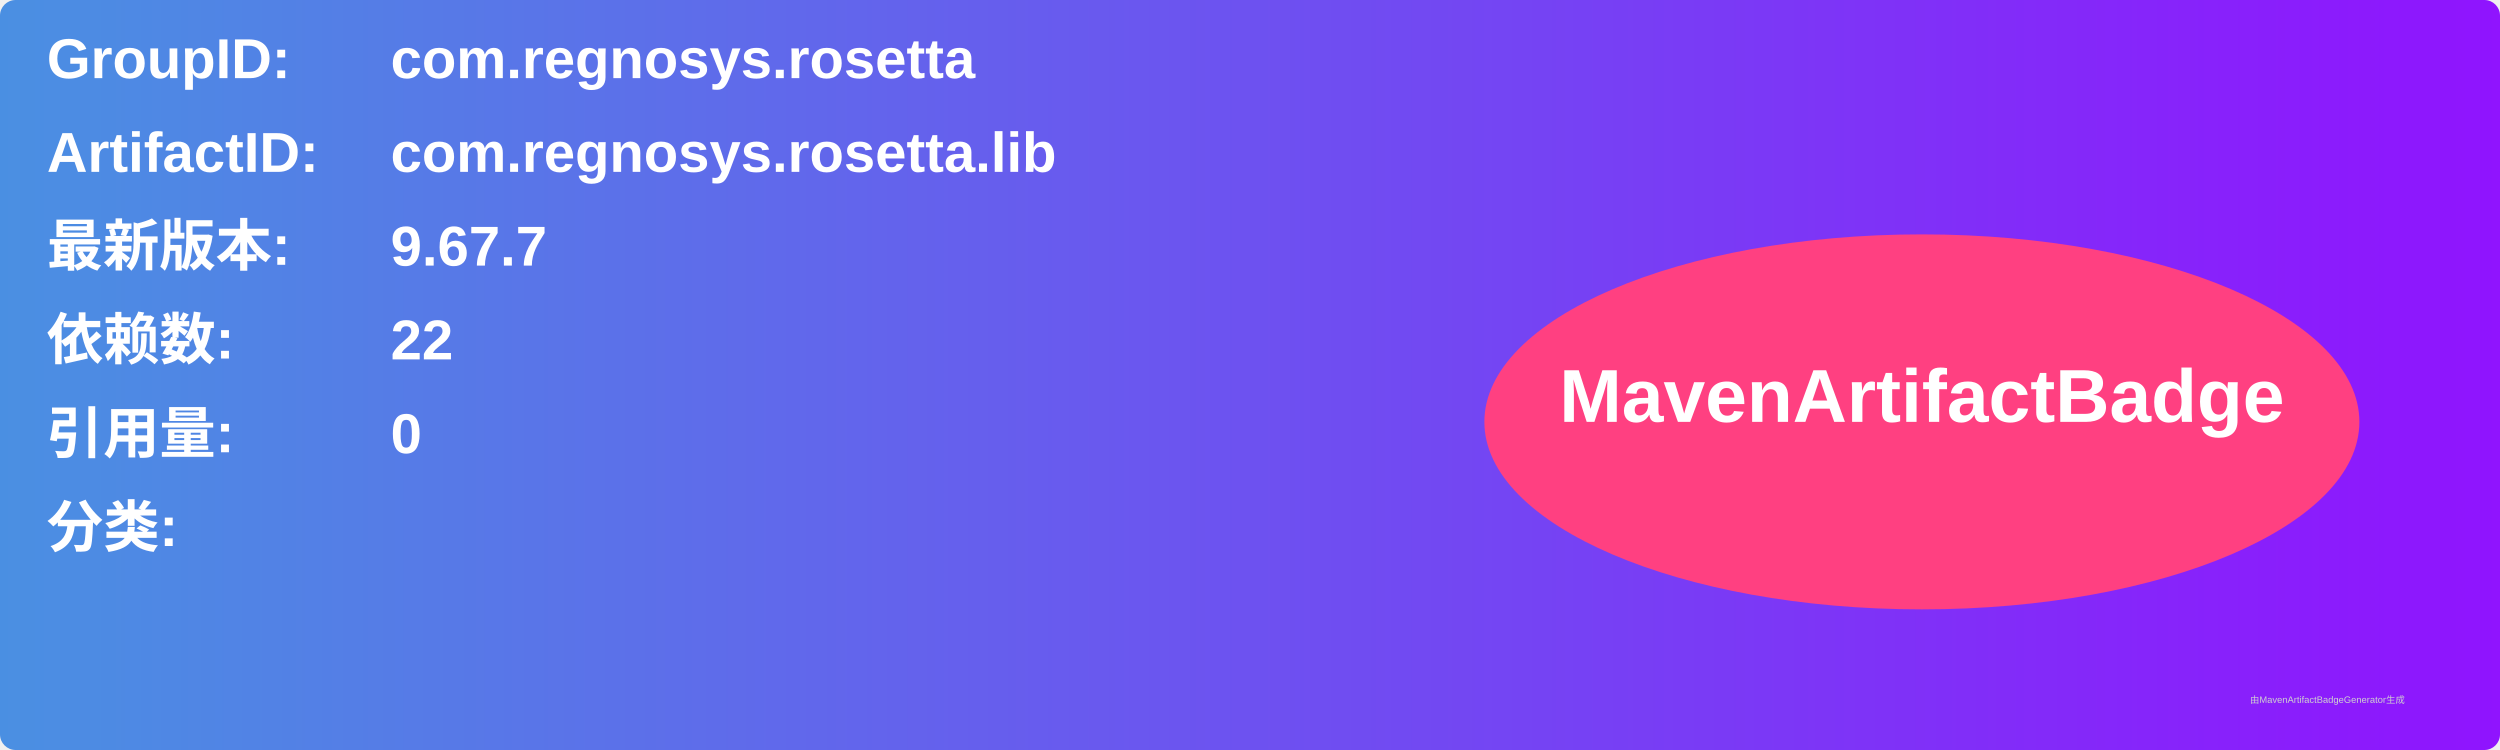
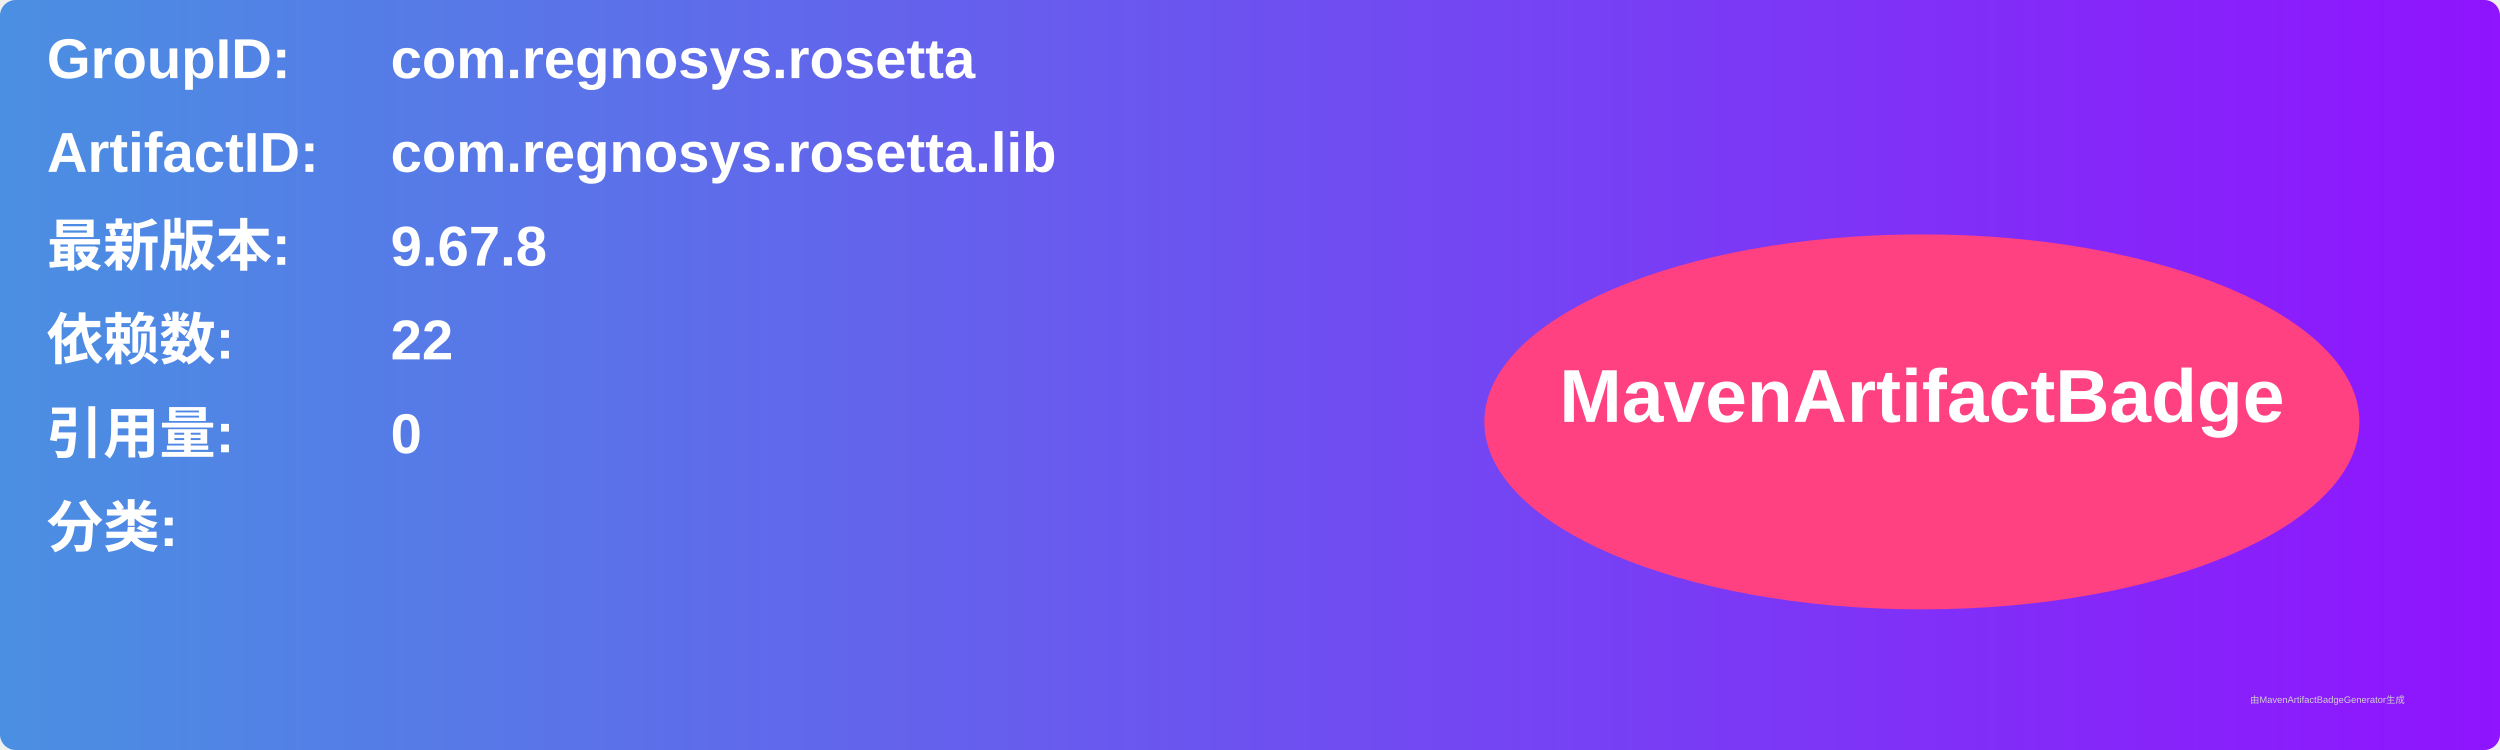
<svg xmlns="http://www.w3.org/2000/svg" width="800" height="240" viewBox="0 0 800 240">
  <linearGradient id="grad" x1="0%" y1="0%" x2="100%" y2="0%">
    <stop offset="0%" stop-color="#4a90e2" />
    <stop offset="100%" stop-color="#9013fe" />
  </linearGradient>
  <rect width="100%" height="100%" rx="5" ry="5" fill="url(#grad)" />
  <g transform="translate(15, 15)">
    <text x="0" y="10" font-family="Arial" font-size="18" fill="white" font-weight="bold" width="260">GroupID:</text>
    <text x="110" y="10" font-family="Arial" font-size="18" fill="white" font-weight="bold" width="460">com.regnosys.rosetta</text>
    <text x="0" y="40" font-family="Arial" font-size="18" fill="white" font-weight="bold" width="260">ArtifactID:</text>
    <text x="110" y="40" font-family="Arial" font-size="18" fill="white" font-weight="bold" width="460">com.regnosys.rosetta.lib</text>
    <text x="0" y="70" font-family="Arial" font-size="18" fill="white" font-weight="bold">最新版本:</text>
    <text x="110" y="70" font-family="Arial" font-size="18" fill="white" font-weight="bold">
-       <tspan font-weight="bold">9.67.7</tspan>
+       <tspan font-weight="bold">9.67.8</tspan>
    </text>
    <text x="0" y="100" font-family="Arial" font-size="18" fill="white" font-weight="bold">依赖数: </text>
    <text x="110" y="100" font-family="Arial" font-size="18" fill="white">
      <tspan font-weight="bold">22</tspan>
    </text>
    <text x="0" y="130" font-family="Arial" font-size="18" fill="white" font-weight="bold">引用量: </text>
    <text x="110" y="130" font-family="Arial" font-size="18" fill="white">
      <tspan font-weight="bold">0</tspan>
    </text>
    <text x="0" y="160" font-family="Arial" font-size="18" fill="white" font-weight="bold">分类:</text>
    <text x="10" y="190" font-family="Arial" font-size="10" fill="white">
      <tspan font-weight="bold" />
    </text>
    <ellipse cx="600" cy="120" rx="140" ry="60" fill="#ff4081" />
    <text x="600" y="120" text-anchor="middle" font-family="Arial" font-size="24" fill="white" font-weight="bold">MavenArtifactBadge</text>
  </g>
  <text x="720" y="225" font-family="Arial" font-size="3" fill="#d0d0d0">由MavenArtifactBadgeGenerator生成</text>
</svg>
